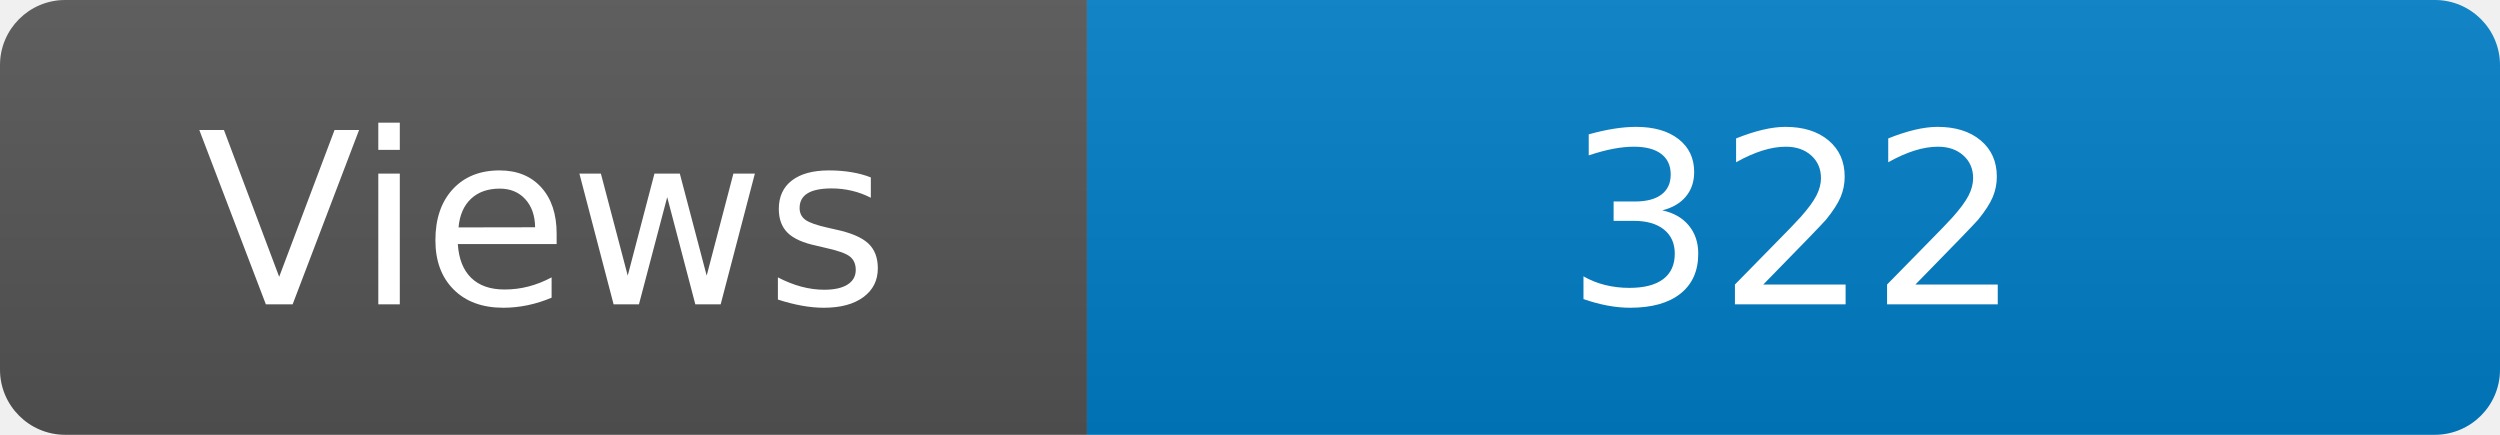
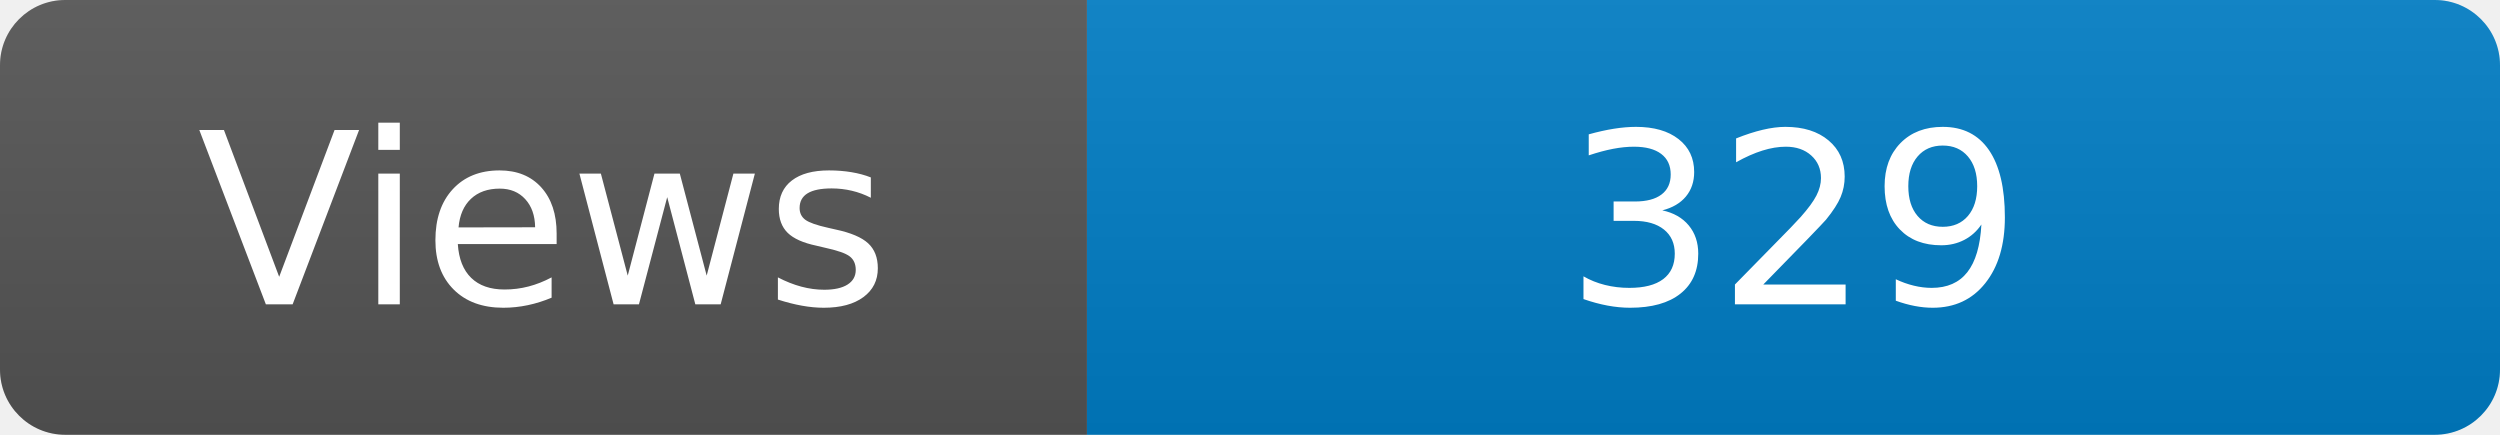
<svg xmlns="http://www.w3.org/2000/svg" width="115" height="20" role="img" aria-label="Maintained?: yes">
  <linearGradient id="s" x2="0" y2="100%">
    <stop offset="0" stop-color="#bbb" stop-opacity=".1" />
    <stop offset="1" stop-opacity=".1" />
  </linearGradient>
  <clipPath id="r">
    <rect width="115" height="20" rx="3" fill="#fff" />
  </clipPath>
  <g clip-path="url(#r)">
    <rect width="50" height="20" fill="#555" />
    <rect x="50" width="160" height="20" fill="#007ec6" />
    <rect width="115" height="20" fill="url(#s)" />
  </g>
  <g fill="#fff" text-anchor="middle" font-family="Verdana,Geneva,DejaVu Sans,sans-serif" font-size="110">
    <text x="250" y="140" transform="scale(.1)" fill="#fff">Views</text>
-     <text x="825" y="140" transform="scale(.1)" fill="#fff">322</text>
+     <text x="825" y="140" transform="scale(.1)" fill="#fff">329</text>
  </g>
</svg>
